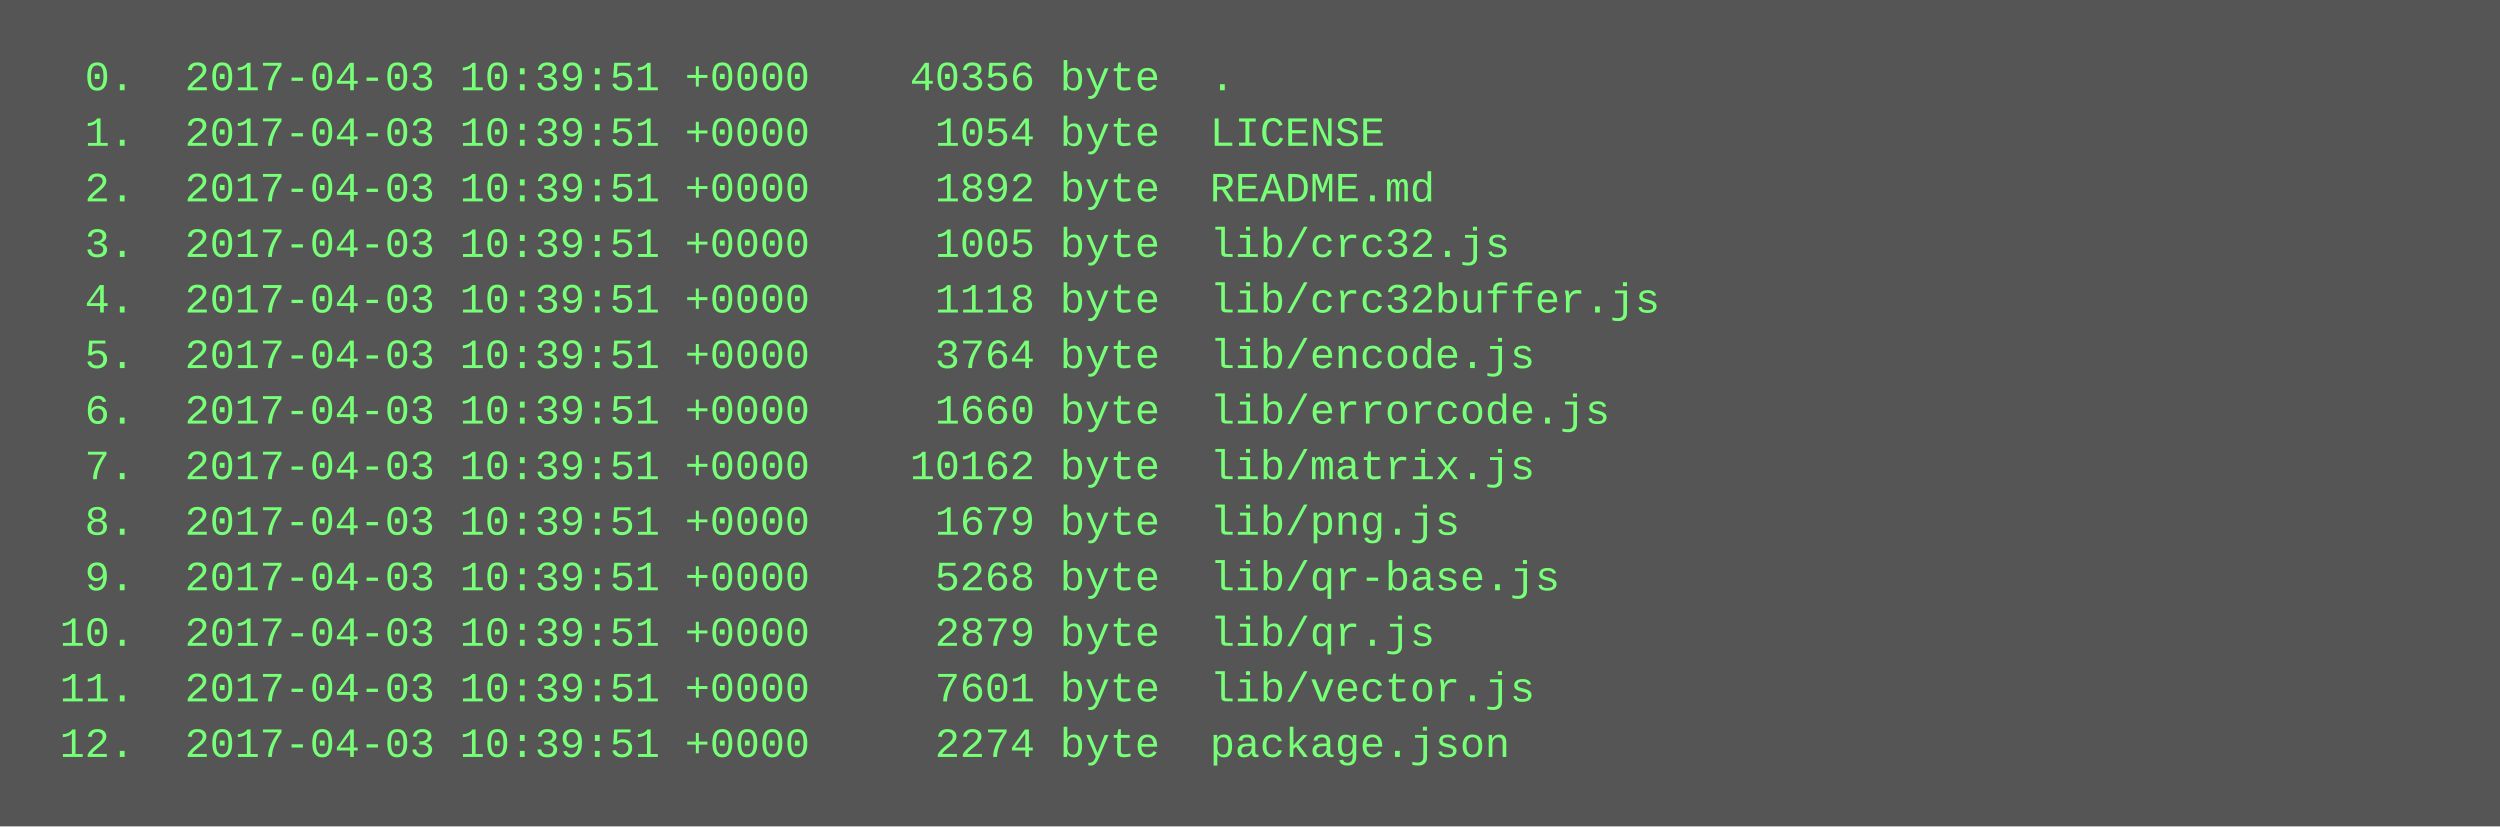
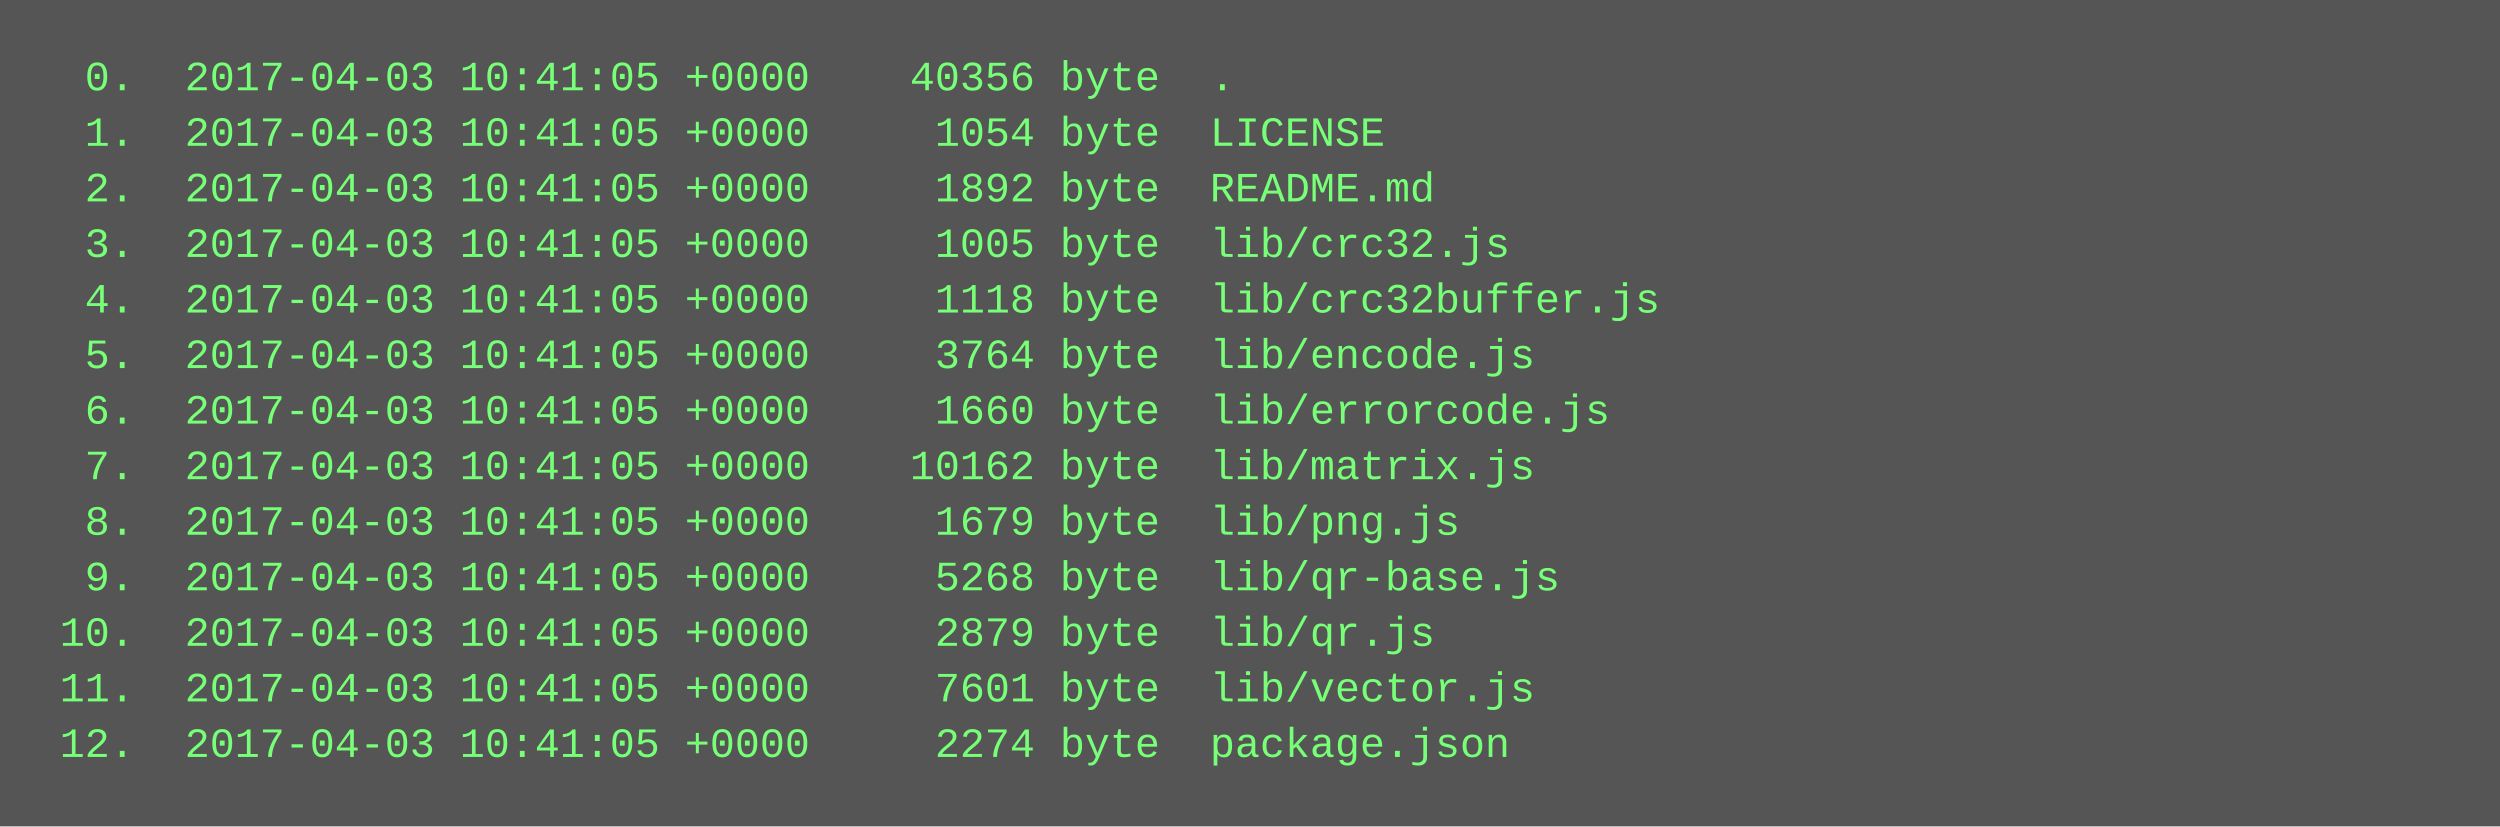
<svg xmlns="http://www.w3.org/2000/svg" height="238" width="720">
  <rect height="238" fill="#555" width="720" />
  <text fill="#7f7" font-family="Courier New" font-size="12" xml:space="preserve">
-     <tspan x="10" y="26">  0.  2017-04-03 10:39:51 +0000    40356 byte  .</tspan>
-     <tspan x="10" y="42">  1.  2017-04-03 10:39:51 +0000     1054 byte  LICENSE</tspan>
-     <tspan x="10" y="58">  2.  2017-04-03 10:39:51 +0000     1892 byte  README.md</tspan>
-     <tspan x="10" y="74">  3.  2017-04-03 10:39:51 +0000     1005 byte  lib/crc32.js</tspan>
-     <tspan x="10" y="90">  4.  2017-04-03 10:39:51 +0000     1118 byte  lib/crc32buffer.js</tspan>
-     <tspan x="10" y="106">  5.  2017-04-03 10:39:51 +0000     3764 byte  lib/encode.js</tspan>
-     <tspan x="10" y="122">  6.  2017-04-03 10:39:51 +0000     1660 byte  lib/errorcode.js</tspan>
-     <tspan x="10" y="138">  7.  2017-04-03 10:39:51 +0000    10162 byte  lib/matrix.js</tspan>
-     <tspan x="10" y="154">  8.  2017-04-03 10:39:51 +0000     1679 byte  lib/png.js</tspan>
-     <tspan x="10" y="170">  9.  2017-04-03 10:39:51 +0000     5268 byte  lib/qr-base.js</tspan>
-     <tspan x="10" y="186"> 10.  2017-04-03 10:39:51 +0000     2879 byte  lib/qr.js</tspan>
-     <tspan x="10" y="202"> 11.  2017-04-03 10:39:51 +0000     7601 byte  lib/vector.js</tspan>
-     <tspan x="10" y="218"> 12.  2017-04-03 10:39:51 +0000     2274 byte  package.json</tspan>
+     <tspan x="10" y="26">  0.  2017-04-03 10:41:05 +0000    40356 byte  .</tspan>
+     <tspan x="10" y="42">  1.  2017-04-03 10:41:05 +0000     1054 byte  LICENSE</tspan>
+     <tspan x="10" y="58">  2.  2017-04-03 10:41:05 +0000     1892 byte  README.md</tspan>
+     <tspan x="10" y="74">  3.  2017-04-03 10:41:05 +0000     1005 byte  lib/crc32.js</tspan>
+     <tspan x="10" y="90">  4.  2017-04-03 10:41:05 +0000     1118 byte  lib/crc32buffer.js</tspan>
+     <tspan x="10" y="106">  5.  2017-04-03 10:41:05 +0000     3764 byte  lib/encode.js</tspan>
+     <tspan x="10" y="122">  6.  2017-04-03 10:41:05 +0000     1660 byte  lib/errorcode.js</tspan>
+     <tspan x="10" y="138">  7.  2017-04-03 10:41:05 +0000    10162 byte  lib/matrix.js</tspan>
+     <tspan x="10" y="154">  8.  2017-04-03 10:41:05 +0000     1679 byte  lib/png.js</tspan>
+     <tspan x="10" y="170">  9.  2017-04-03 10:41:05 +0000     5268 byte  lib/qr-base.js</tspan>
+     <tspan x="10" y="186"> 10.  2017-04-03 10:41:05 +0000     2879 byte  lib/qr.js</tspan>
+     <tspan x="10" y="202"> 11.  2017-04-03 10:41:05 +0000     7601 byte  lib/vector.js</tspan>
+     <tspan x="10" y="218"> 12.  2017-04-03 10:41:05 +0000     2274 byte  package.json</tspan>
  </text>
</svg>
